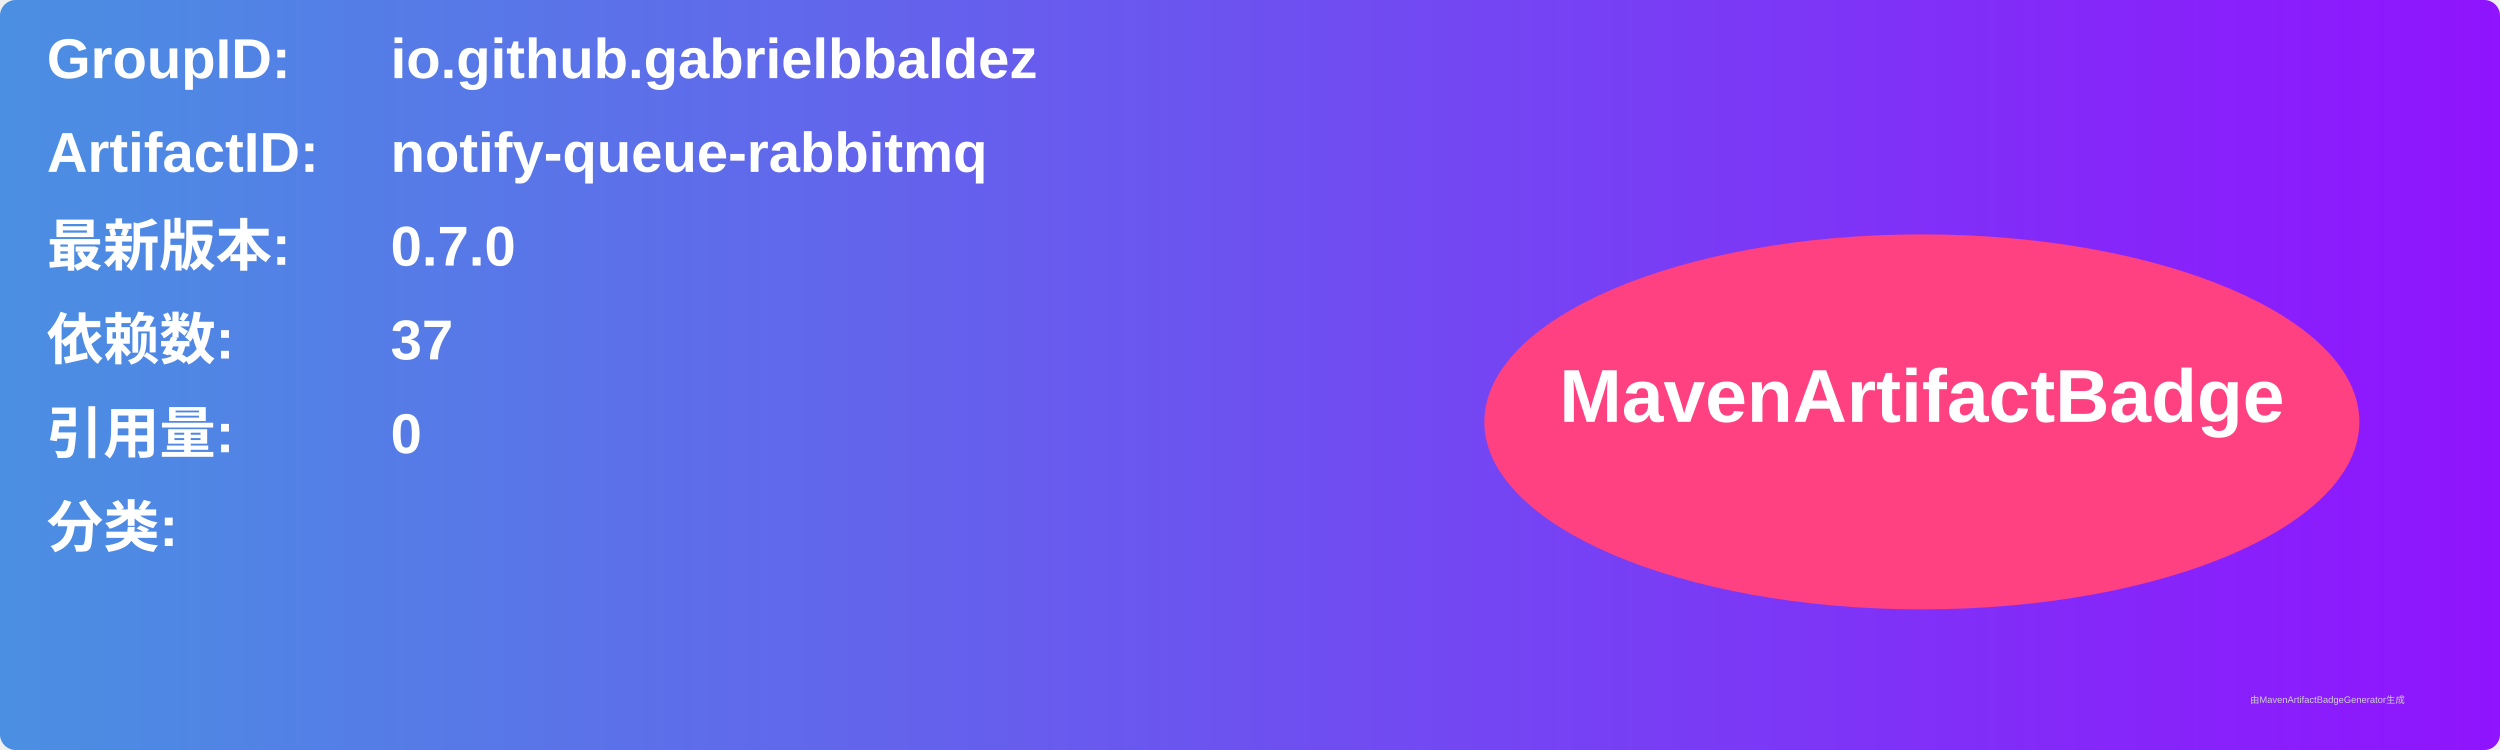
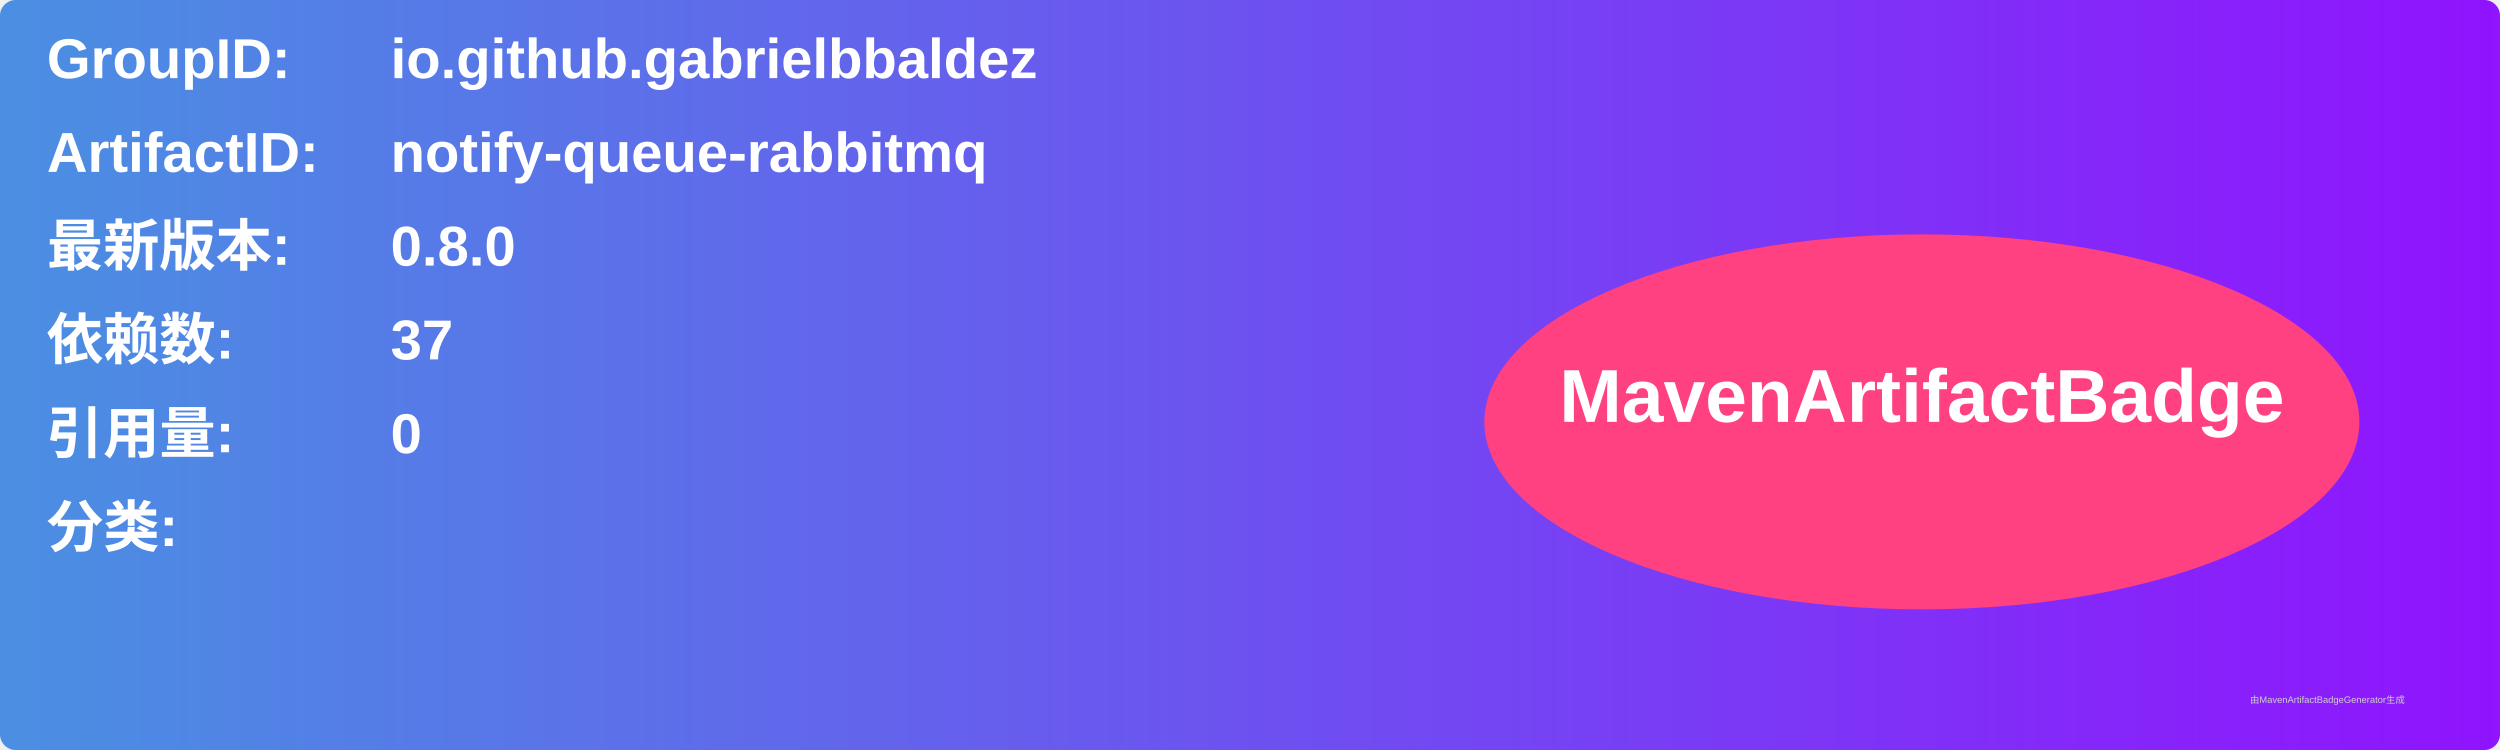
<svg xmlns="http://www.w3.org/2000/svg" width="800" height="240" viewBox="0 0 800 240">
  <linearGradient id="grad" x1="0%" y1="0%" x2="100%" y2="0%">
    <stop offset="0%" stop-color="#4a90e2" />
    <stop offset="100%" stop-color="#9013fe" />
  </linearGradient>
  <rect width="100%" height="100%" rx="5" ry="5" fill="url(#grad)" />
  <g transform="translate(15, 15)">
    <text x="0" y="10" font-family="Arial" font-size="18" fill="white" font-weight="bold" width="260">GroupID:</text>
    <text x="110" y="10" font-family="Arial" font-size="18" fill="white" font-weight="bold" width="460">io.github.gabrielbbaldez</text>
    <text x="0" y="40" font-family="Arial" font-size="18" fill="white" font-weight="bold" width="260">ArtifactID:</text>
    <text x="110" y="40" font-family="Arial" font-size="18" fill="white" font-weight="bold" width="460">notify-queue-rabbitmq</text>
    <text x="0" y="70" font-family="Arial" font-size="18" fill="white" font-weight="bold">最新版本:</text>
    <text x="110" y="70" font-family="Arial" font-size="18" fill="white" font-weight="bold">
-       <tspan font-weight="bold">0.7.0</tspan>
+       <tspan font-weight="bold">0.8.0</tspan>
    </text>
    <text x="0" y="100" font-family="Arial" font-size="18" fill="white" font-weight="bold">依赖数: </text>
    <text x="110" y="100" font-family="Arial" font-size="18" fill="white">
      <tspan font-weight="bold">37</tspan>
    </text>
    <text x="0" y="130" font-family="Arial" font-size="18" fill="white" font-weight="bold">引用量: </text>
    <text x="110" y="130" font-family="Arial" font-size="18" fill="white">
      <tspan font-weight="bold">0</tspan>
    </text>
    <text x="0" y="160" font-family="Arial" font-size="18" fill="white" font-weight="bold">分类:</text>
    <text x="10" y="190" font-family="Arial" font-size="10" fill="white">
      <tspan font-weight="bold" />
    </text>
    <ellipse cx="600" cy="120" rx="140" ry="60" fill="#ff4081" />
    <text x="600" y="120" text-anchor="middle" font-family="Arial" font-size="24" fill="white" font-weight="bold">MavenArtifactBadge</text>
  </g>
  <text x="720" y="225" font-family="Arial" font-size="3" fill="#d0d0d0">由MavenArtifactBadgeGenerator生成</text>
</svg>
